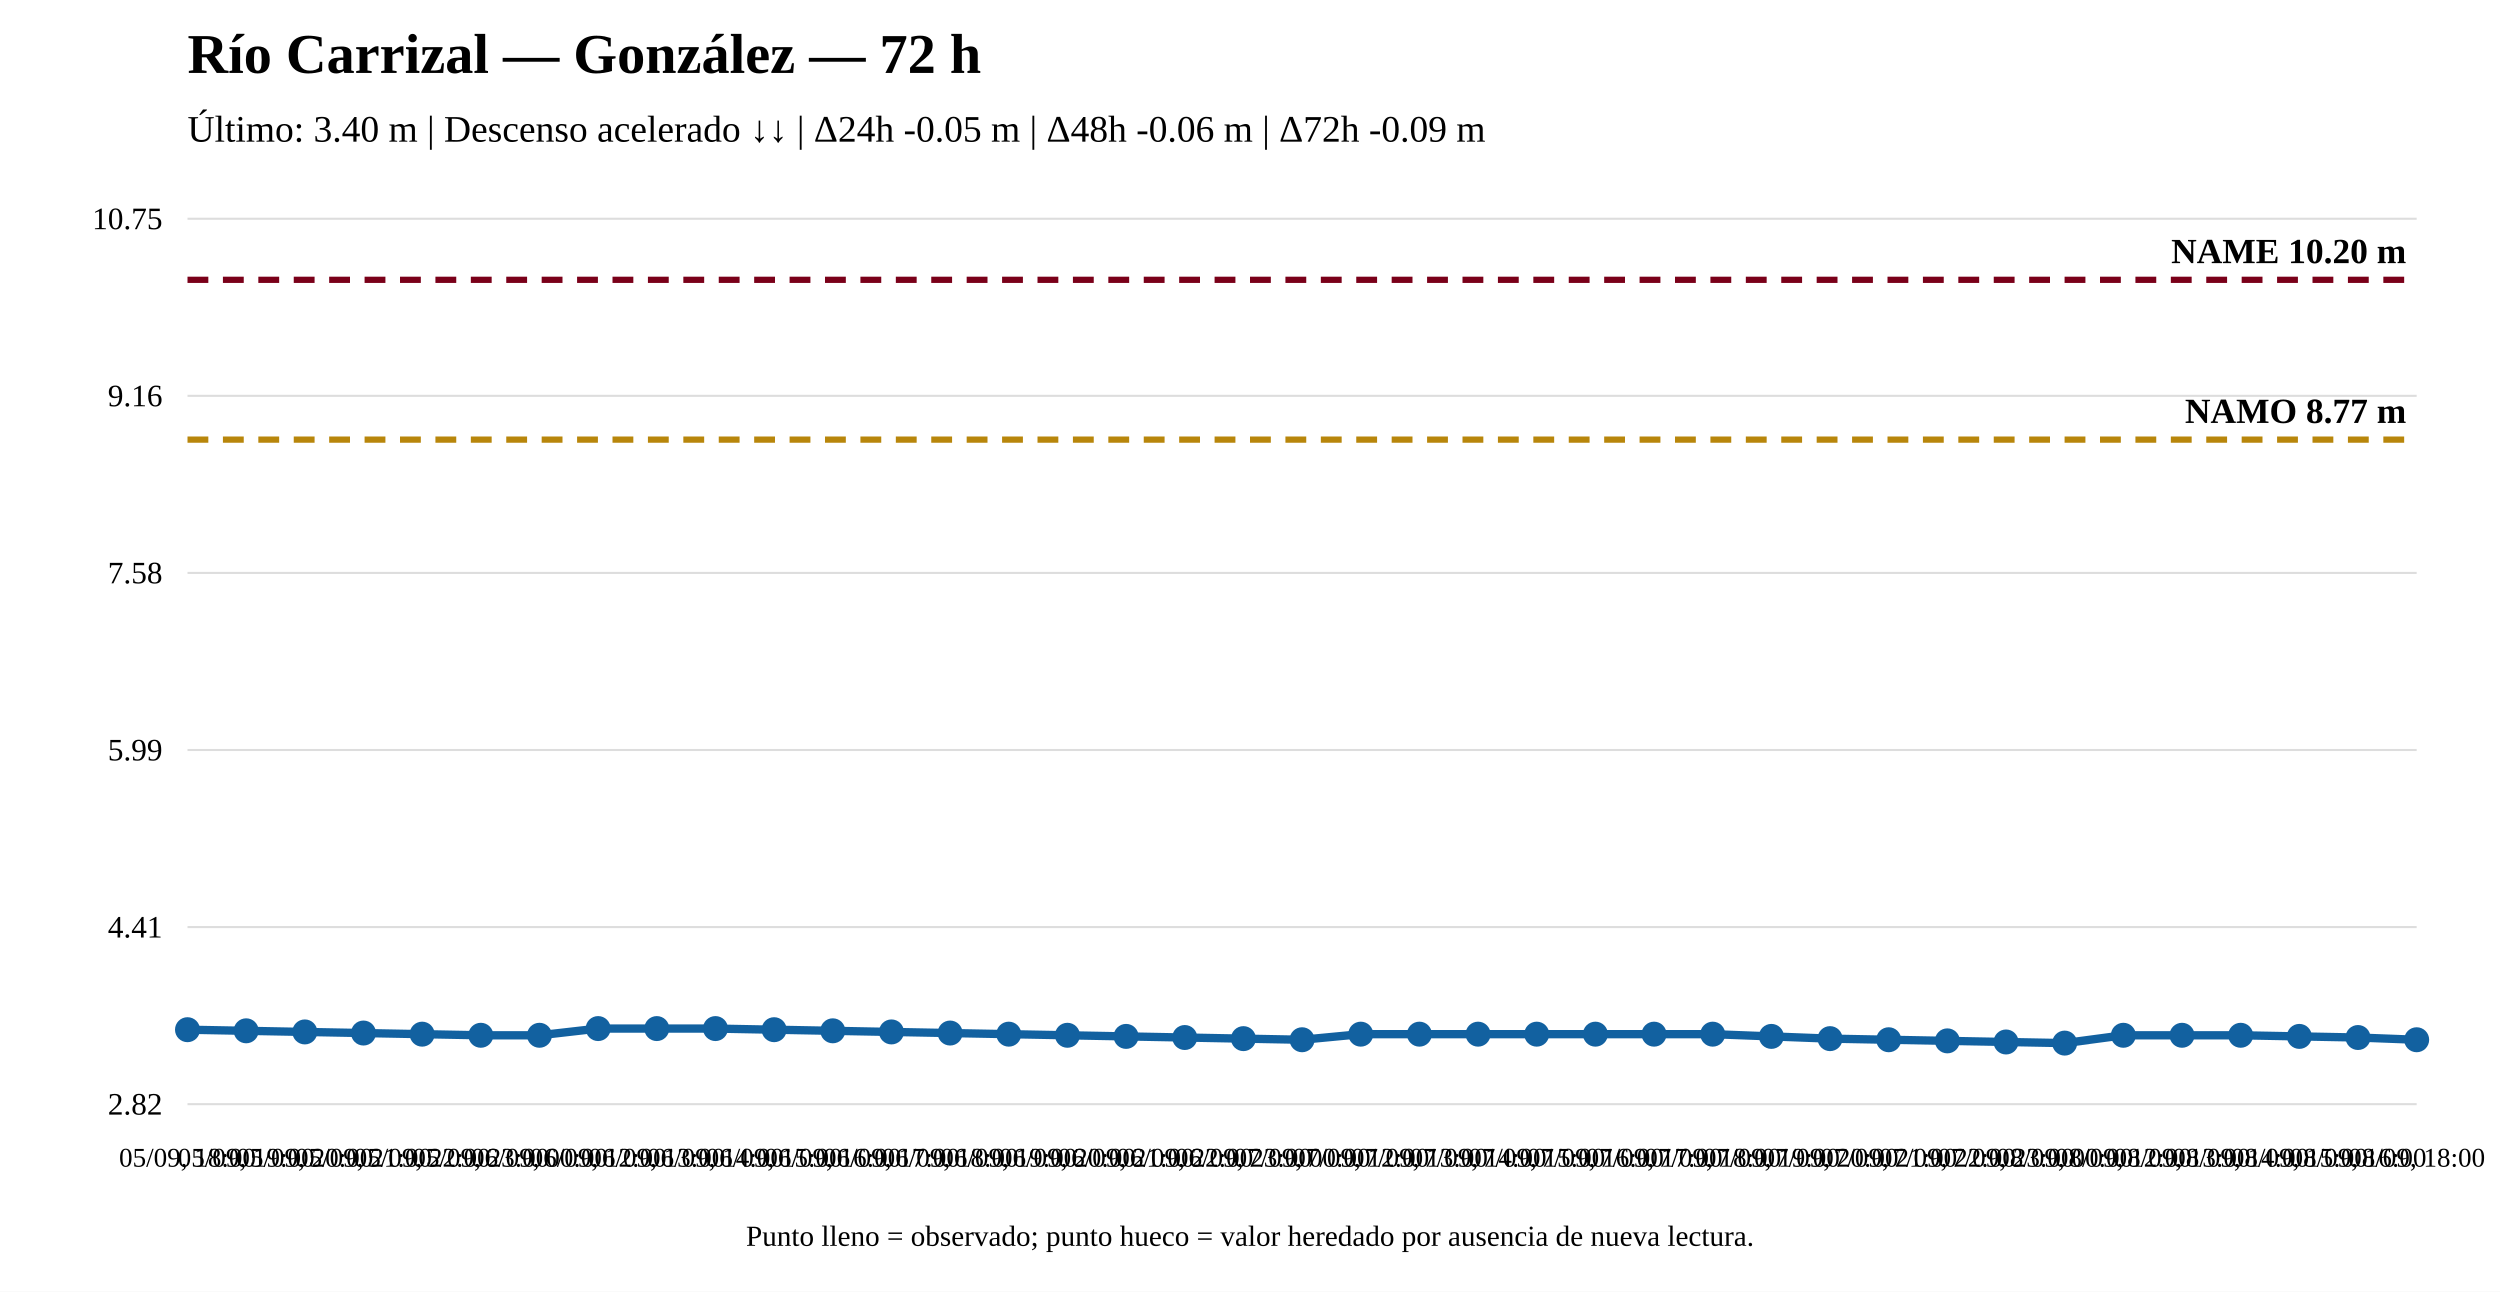
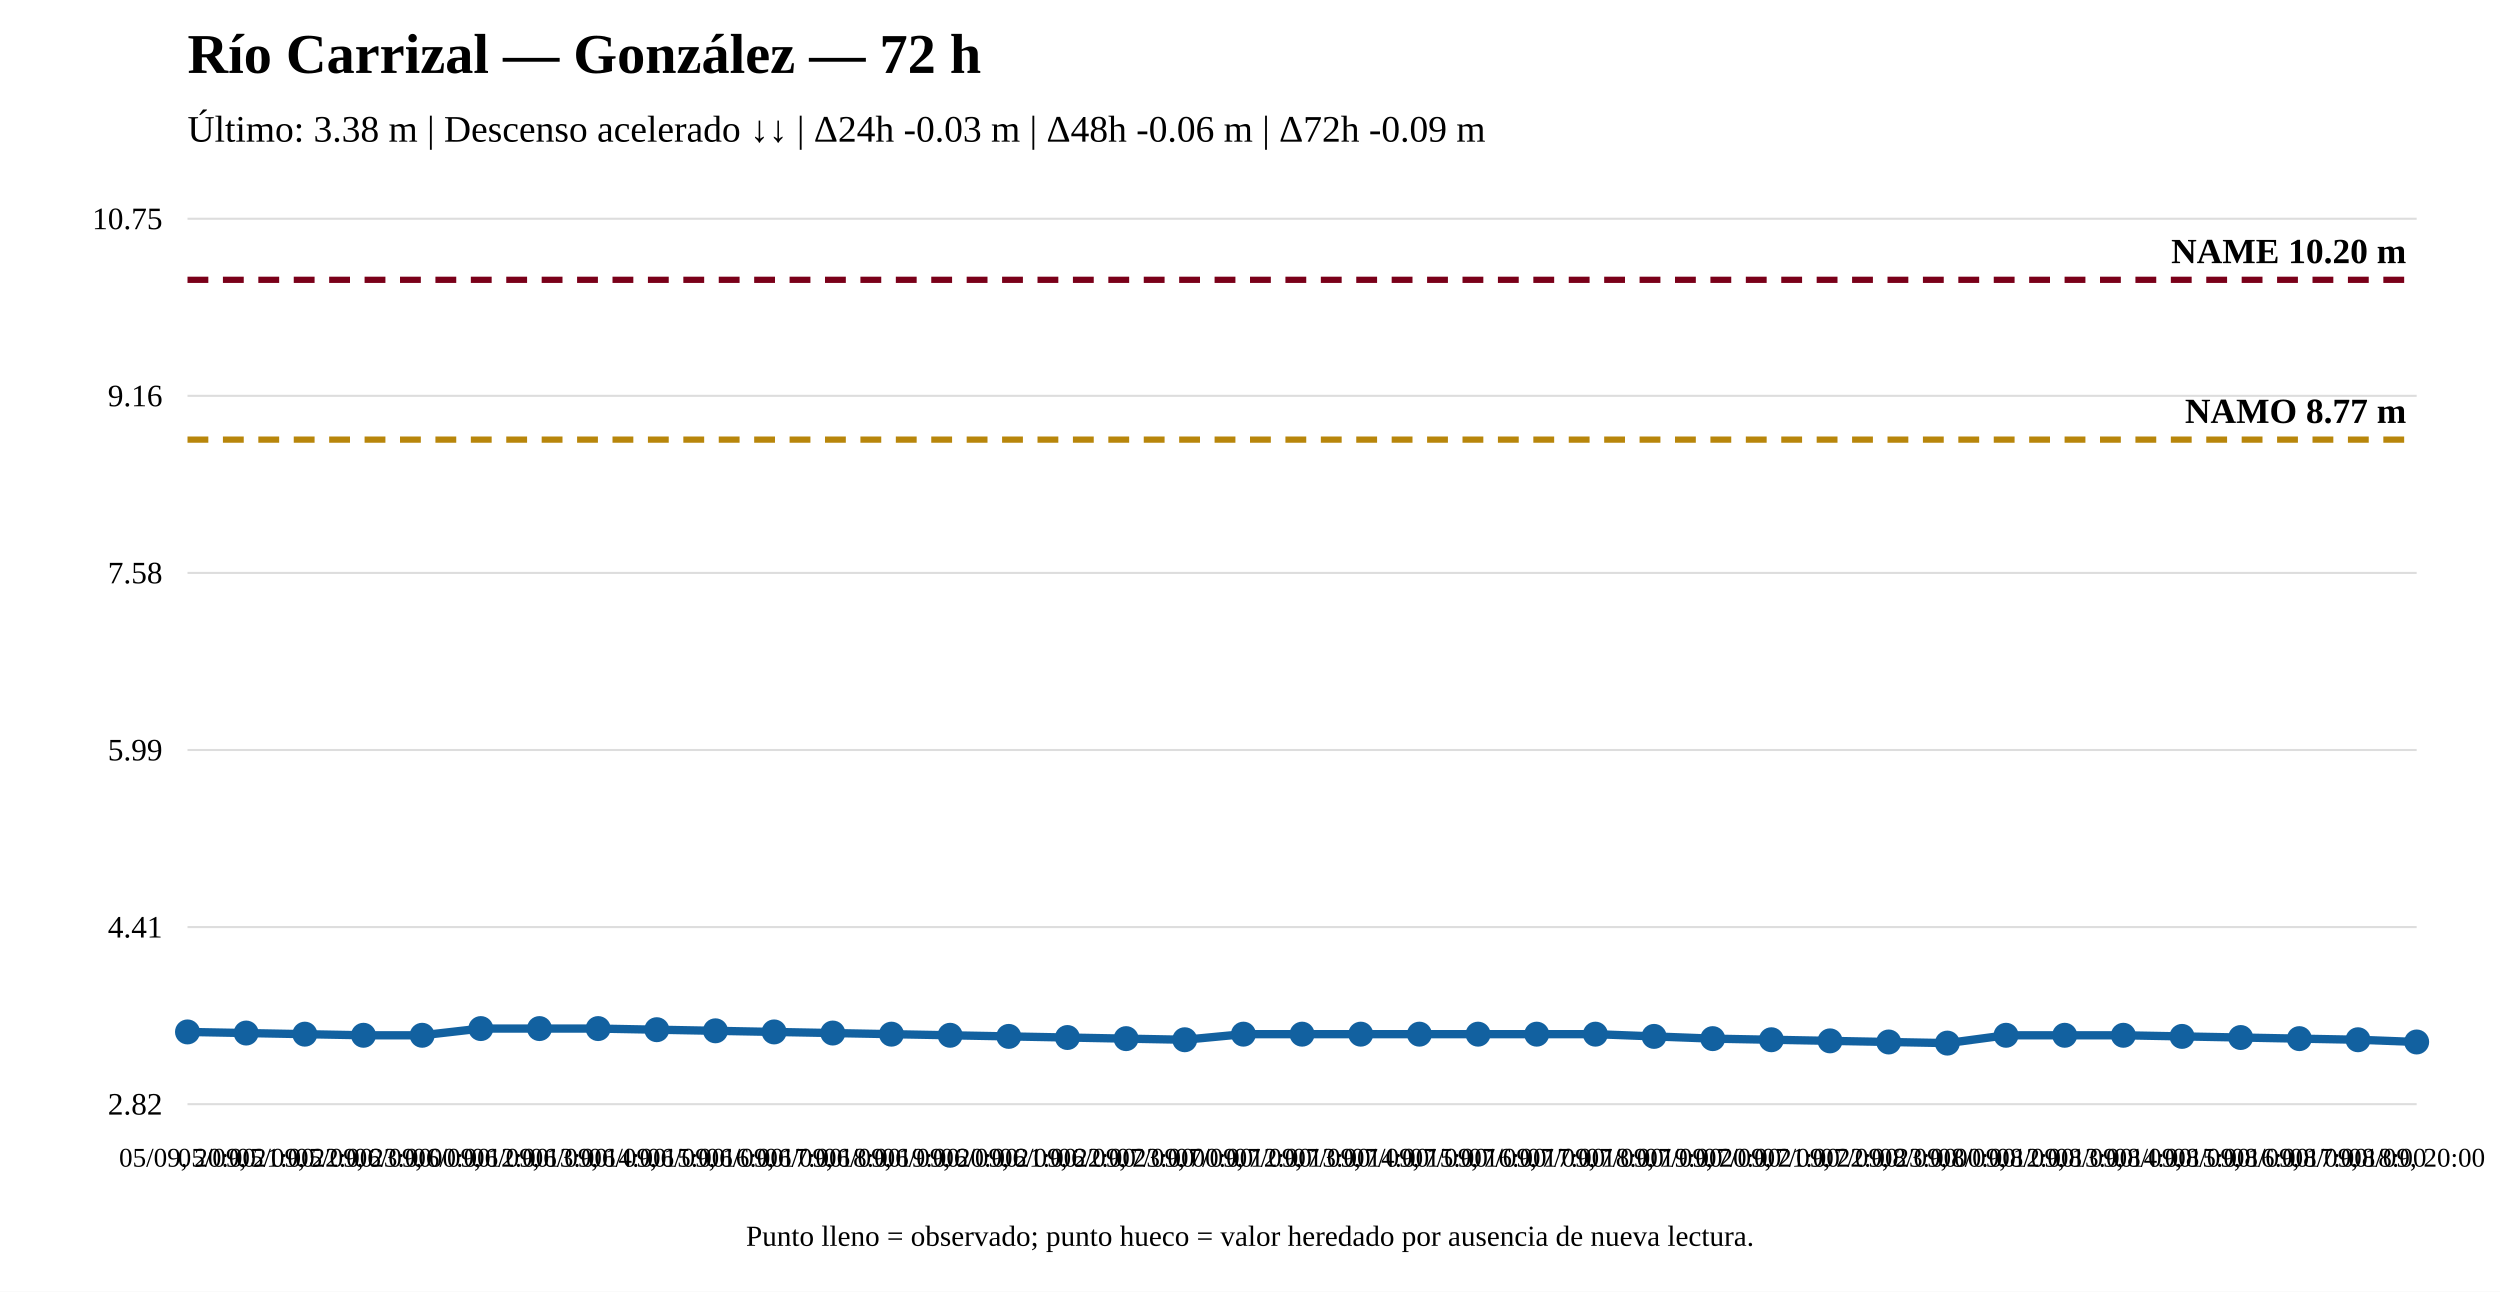
<svg xmlns="http://www.w3.org/2000/svg" width="1200" height="620" viewBox="0 0 1200 620">
  <rect width="100%" height="100%" fill="white" />
  <text x="90" y="35" font-size="27" font-weight="bold">Río Carrizal — González — 72 h</text>
-   <text x="90" y="68" font-size="18">Último: 3.40 m | Descenso acelerado ↓↓ | Δ24h -0.05 m | Δ48h -0.06 m | Δ72h -0.09 m</text>
+   <text x="90" y="68" font-size="18">Último: 3.38 m | Descenso acelerado ↓↓ | Δ24h -0.03 m | Δ48h -0.06 m | Δ72h -0.09 m</text>
  <line x1="90" y1="530" x2="1160" y2="530" stroke="#ddd" />
  <line x1="90" y1="445" x2="1160" y2="445" stroke="#ddd" />
  <line x1="90" y1="360" x2="1160" y2="360" stroke="#ddd" />
  <line x1="90" y1="275" x2="1160" y2="275" stroke="#ddd" />
  <line x1="90" y1="190" x2="1160" y2="190" stroke="#ddd" />
  <line x1="90" y1="105" x2="1160" y2="105" stroke="#ddd" />
  <text x="78" y="535" text-anchor="end" font-size="15">2.82</text>
  <text x="78" y="450" text-anchor="end" font-size="15">4.41</text>
  <text x="78" y="365" text-anchor="end" font-size="15">5.99</text>
  <text x="78" y="280" text-anchor="end" font-size="15">7.58</text>
  <text x="78" y="195" text-anchor="end" font-size="15">9.16</text>
  <text x="78" y="110" text-anchor="end" font-size="15">10.75</text>
  <line x1="90" y1="211.019" x2="1160" y2="211.019" stroke="#b8860b" stroke-width="3" stroke-dasharray="10 7" />
  <text x="1155" y="203.019" text-anchor="end" font-size="17" font-weight="bold">NAMO 8.77 m</text>
  <line x1="90" y1="134.31" x2="1160" y2="134.31" stroke="#7a0019" stroke-width="3" stroke-dasharray="10 7" />
  <text x="1155" y="126.31" text-anchor="end" font-size="17" font-weight="bold">NAME 10.20 m</text>
-   <polyline fill="none" stroke="#1261a0" stroke-width="4" points="90,494.253 118.158,494.789 146.316,495.325 174.474,495.862 202.632,496.398 230.789,496.935 258.947,496.935 287.105,493.716 315.263,493.716 343.421,493.716 371.579,494.253 399.737,494.789 427.895,495.325 456.053,495.862 484.211,496.398 512.368,496.935 540.526,497.471 568.684,498.008 596.842,498.544 625,499.08 653.158,496.398 681.316,496.398 709.474,496.398 737.632,496.398 765.789,496.398 793.947,496.398 822.105,496.398 850.263,497.471 878.421,498.544 906.579,499.08 934.737,499.617 962.895,500.153 991.053,500.69 1019.211,496.935 1047.368,496.935 1075.526,496.935 1103.684,497.471 1131.842,498.008 1160,499.08" />
-   <circle cx="90" cy="494.253" r="5" fill="#1261a0" stroke="#1261a0" stroke-width="2" />
-   <circle cx="118.158" cy="494.789" r="5" fill="#1261a0" stroke="#1261a0" stroke-width="2" />
-   <circle cx="146.316" cy="495.325" r="5" fill="#1261a0" stroke="#1261a0" stroke-width="2" />
-   <circle cx="174.474" cy="495.862" r="5" fill="#1261a0" stroke="#1261a0" stroke-width="2" />
-   <circle cx="202.632" cy="496.398" r="5" fill="#1261a0" stroke="#1261a0" stroke-width="2" />
-   <circle cx="230.789" cy="496.935" r="5" fill="#1261a0" stroke="#1261a0" stroke-width="2" />
-   <circle cx="258.947" cy="496.935" r="5" fill="#1261a0" stroke="#1261a0" stroke-width="2" />
+   <polyline fill="none" stroke="#1261a0" stroke-width="4" points="90,495.325 118.158,495.862 146.316,496.398 174.474,496.935 202.632,496.935 230.789,493.716 258.947,493.716 287.105,493.716 315.263,494.253 343.421,494.789 371.579,495.325 399.737,495.862 427.895,496.398 456.053,496.935 484.211,497.471 512.368,498.008 540.526,498.544 568.684,499.08 596.842,496.398 625,496.398 653.158,496.398 681.316,496.398 709.474,496.398 737.632,496.398 765.789,496.398 793.947,497.471 822.105,498.544 850.263,499.08 878.421,499.617 906.579,500.153 934.737,500.69 962.895,496.935 991.053,496.935 1019.211,496.935 1047.368,497.471 1075.526,498.008 1103.684,498.544 1131.842,499.08 1160,500.153" />
+   <circle cx="90" cy="495.325" r="5" fill="#1261a0" stroke="#1261a0" stroke-width="2" />
+   <circle cx="118.158" cy="495.862" r="5" fill="#1261a0" stroke="#1261a0" stroke-width="2" />
+   <circle cx="146.316" cy="496.398" r="5" fill="#1261a0" stroke="#1261a0" stroke-width="2" />
+   <circle cx="174.474" cy="496.935" r="5" fill="#1261a0" stroke="#1261a0" stroke-width="2" />
+   <circle cx="202.632" cy="496.935" r="5" fill="#1261a0" stroke="#1261a0" stroke-width="2" />
+   <circle cx="230.789" cy="493.716" r="5" fill="#1261a0" stroke="#1261a0" stroke-width="2" />
+   <circle cx="258.947" cy="493.716" r="5" fill="#1261a0" stroke="#1261a0" stroke-width="2" />
  <circle cx="287.105" cy="493.716" r="5" fill="#1261a0" stroke="#1261a0" stroke-width="2" />
-   <circle cx="315.263" cy="493.716" r="5" fill="#1261a0" stroke="#1261a0" stroke-width="2" />
-   <circle cx="343.421" cy="493.716" r="5" fill="#1261a0" stroke="#1261a0" stroke-width="2" />
-   <circle cx="371.579" cy="494.253" r="5" fill="#1261a0" stroke="#1261a0" stroke-width="2" />
-   <circle cx="399.737" cy="494.789" r="5" fill="#1261a0" stroke="#1261a0" stroke-width="2" />
-   <circle cx="427.895" cy="495.325" r="5" fill="#1261a0" stroke="#1261a0" stroke-width="2" />
-   <circle cx="456.053" cy="495.862" r="5" fill="#1261a0" stroke="#1261a0" stroke-width="2" />
-   <circle cx="484.211" cy="496.398" r="5" fill="#1261a0" stroke="#1261a0" stroke-width="2" />
-   <circle cx="512.368" cy="496.935" r="5" fill="#1261a0" stroke="#1261a0" stroke-width="2" />
-   <circle cx="540.526" cy="497.471" r="5" fill="#1261a0" stroke="#1261a0" stroke-width="2" />
-   <circle cx="568.684" cy="498.008" r="5" fill="#1261a0" stroke="#1261a0" stroke-width="2" />
-   <circle cx="596.842" cy="498.544" r="5" fill="#1261a0" stroke="#1261a0" stroke-width="2" />
-   <circle cx="625" cy="499.08" r="5" fill="#1261a0" stroke="#1261a0" stroke-width="2" />
+   <circle cx="315.263" cy="494.253" r="5" fill="#1261a0" stroke="#1261a0" stroke-width="2" />
+   <circle cx="343.421" cy="494.789" r="5" fill="#1261a0" stroke="#1261a0" stroke-width="2" />
+   <circle cx="371.579" cy="495.325" r="5" fill="#1261a0" stroke="#1261a0" stroke-width="2" />
+   <circle cx="399.737" cy="495.862" r="5" fill="#1261a0" stroke="#1261a0" stroke-width="2" />
+   <circle cx="427.895" cy="496.398" r="5" fill="#1261a0" stroke="#1261a0" stroke-width="2" />
+   <circle cx="456.053" cy="496.935" r="5" fill="#1261a0" stroke="#1261a0" stroke-width="2" />
+   <circle cx="484.211" cy="497.471" r="5" fill="#1261a0" stroke="#1261a0" stroke-width="2" />
+   <circle cx="512.368" cy="498.008" r="5" fill="#1261a0" stroke="#1261a0" stroke-width="2" />
+   <circle cx="540.526" cy="498.544" r="5" fill="#1261a0" stroke="#1261a0" stroke-width="2" />
+   <circle cx="568.684" cy="499.08" r="5" fill="#1261a0" stroke="#1261a0" stroke-width="2" />
+   <circle cx="596.842" cy="496.398" r="5" fill="#1261a0" stroke="#1261a0" stroke-width="2" />
+   <circle cx="625" cy="496.398" r="5" fill="#1261a0" stroke="#1261a0" stroke-width="2" />
  <circle cx="653.158" cy="496.398" r="5" fill="#1261a0" stroke="#1261a0" stroke-width="2" />
  <circle cx="681.316" cy="496.398" r="5" fill="#1261a0" stroke="#1261a0" stroke-width="2" />
  <circle cx="709.474" cy="496.398" r="5" fill="#1261a0" stroke="#1261a0" stroke-width="2" />
  <circle cx="737.632" cy="496.398" r="5" fill="#1261a0" stroke="#1261a0" stroke-width="2" />
  <circle cx="765.789" cy="496.398" r="5" fill="#1261a0" stroke="#1261a0" stroke-width="2" />
-   <circle cx="793.947" cy="496.398" r="5" fill="#1261a0" stroke="#1261a0" stroke-width="2" />
-   <circle cx="822.105" cy="496.398" r="5" fill="#1261a0" stroke="#1261a0" stroke-width="2" />
-   <circle cx="850.263" cy="497.471" r="5" fill="#1261a0" stroke="#1261a0" stroke-width="2" />
-   <circle cx="878.421" cy="498.544" r="5" fill="#1261a0" stroke="#1261a0" stroke-width="2" />
-   <circle cx="906.579" cy="499.08" r="5" fill="#1261a0" stroke="#1261a0" stroke-width="2" />
-   <circle cx="934.737" cy="499.617" r="5" fill="#1261a0" stroke="#1261a0" stroke-width="2" />
-   <circle cx="962.895" cy="500.153" r="5" fill="#1261a0" stroke="#1261a0" stroke-width="2" />
-   <circle cx="991.053" cy="500.69" r="5" fill="#1261a0" stroke="#1261a0" stroke-width="2" />
+   <circle cx="793.947" cy="497.471" r="5" fill="#1261a0" stroke="#1261a0" stroke-width="2" />
+   <circle cx="822.105" cy="498.544" r="5" fill="#1261a0" stroke="#1261a0" stroke-width="2" />
+   <circle cx="850.263" cy="499.08" r="5" fill="#1261a0" stroke="#1261a0" stroke-width="2" />
+   <circle cx="878.421" cy="499.617" r="5" fill="#1261a0" stroke="#1261a0" stroke-width="2" />
+   <circle cx="906.579" cy="500.153" r="5" fill="#1261a0" stroke="#1261a0" stroke-width="2" />
+   <circle cx="934.737" cy="500.69" r="5" fill="#1261a0" stroke="#1261a0" stroke-width="2" />
+   <circle cx="962.895" cy="496.935" r="5" fill="#1261a0" stroke="#1261a0" stroke-width="2" />
+   <circle cx="991.053" cy="496.935" r="5" fill="#1261a0" stroke="#1261a0" stroke-width="2" />
  <circle cx="1019.211" cy="496.935" r="5" fill="#1261a0" stroke="#1261a0" stroke-width="2" />
-   <circle cx="1047.368" cy="496.935" r="5" fill="#1261a0" stroke="#1261a0" stroke-width="2" />
-   <circle cx="1075.526" cy="496.935" r="5" fill="#1261a0" stroke="#1261a0" stroke-width="2" />
-   <circle cx="1103.684" cy="497.471" r="5" fill="#1261a0" stroke="#1261a0" stroke-width="2" />
-   <circle cx="1131.842" cy="498.008" r="5" fill="#1261a0" stroke="#1261a0" stroke-width="2" />
-   <circle cx="1160" cy="499.08" r="5" fill="#1261a0" stroke="#1261a0" stroke-width="2" />
-   <text x="90" y="560" text-anchor="middle" font-size="13">05/09, 18:00</text>
-   <text x="118.158" y="560" text-anchor="middle" font-size="13">05/09, 19:00</text>
-   <text x="146.316" y="560" text-anchor="middle" font-size="13">05/09, 20:00</text>
-   <text x="174.474" y="560" text-anchor="middle" font-size="13">05/09, 21:00</text>
-   <text x="202.632" y="560" text-anchor="middle" font-size="13">05/09, 22:00</text>
-   <text x="230.789" y="560" text-anchor="middle" font-size="13">05/09, 23:00</text>
-   <text x="258.947" y="560" text-anchor="middle" font-size="13">06/09, 00:00</text>
-   <text x="287.105" y="560" text-anchor="middle" font-size="13">06/09, 12:00</text>
-   <text x="315.263" y="560" text-anchor="middle" font-size="13">06/09, 13:00</text>
-   <text x="343.421" y="560" text-anchor="middle" font-size="13">06/09, 14:00</text>
-   <text x="371.579" y="560" text-anchor="middle" font-size="13">06/09, 15:00</text>
-   <text x="399.737" y="560" text-anchor="middle" font-size="13">06/09, 16:00</text>
-   <text x="427.895" y="560" text-anchor="middle" font-size="13">06/09, 17:00</text>
-   <text x="456.053" y="560" text-anchor="middle" font-size="13">06/09, 18:00</text>
-   <text x="484.211" y="560" text-anchor="middle" font-size="13">06/09, 19:00</text>
-   <text x="512.368" y="560" text-anchor="middle" font-size="13">06/09, 20:00</text>
-   <text x="540.526" y="560" text-anchor="middle" font-size="13">06/09, 21:00</text>
-   <text x="568.684" y="560" text-anchor="middle" font-size="13">06/09, 22:00</text>
-   <text x="596.842" y="560" text-anchor="middle" font-size="13">06/09, 23:00</text>
-   <text x="625" y="560" text-anchor="middle" font-size="13">07/09, 00:00</text>
-   <text x="653.158" y="560" text-anchor="middle" font-size="13">07/09, 12:00</text>
-   <text x="681.316" y="560" text-anchor="middle" font-size="13">07/09, 13:00</text>
-   <text x="709.474" y="560" text-anchor="middle" font-size="13">07/09, 14:00</text>
-   <text x="737.632" y="560" text-anchor="middle" font-size="13">07/09, 15:00</text>
-   <text x="765.789" y="560" text-anchor="middle" font-size="13">07/09, 16:00</text>
-   <text x="793.947" y="560" text-anchor="middle" font-size="13">07/09, 17:00</text>
-   <text x="822.105" y="560" text-anchor="middle" font-size="13">07/09, 18:00</text>
-   <text x="850.263" y="560" text-anchor="middle" font-size="13">07/09, 19:00</text>
-   <text x="878.421" y="560" text-anchor="middle" font-size="13">07/09, 20:00</text>
-   <text x="906.579" y="560" text-anchor="middle" font-size="13">07/09, 21:00</text>
-   <text x="934.737" y="560" text-anchor="middle" font-size="13">07/09, 22:00</text>
-   <text x="962.895" y="560" text-anchor="middle" font-size="13">07/09, 23:00</text>
-   <text x="991.053" y="560" text-anchor="middle" font-size="13">08/09, 00:00</text>
-   <text x="1019.211" y="560" text-anchor="middle" font-size="13">08/09, 12:00</text>
-   <text x="1047.368" y="560" text-anchor="middle" font-size="13">08/09, 13:00</text>
-   <text x="1075.526" y="560" text-anchor="middle" font-size="13">08/09, 14:00</text>
-   <text x="1103.684" y="560" text-anchor="middle" font-size="13">08/09, 15:00</text>
-   <text x="1131.842" y="560" text-anchor="middle" font-size="13">08/09, 16:00</text>
-   <text x="1160" y="560" text-anchor="middle" font-size="13">08/09, 18:00</text>
+   <circle cx="1047.368" cy="497.471" r="5" fill="#1261a0" stroke="#1261a0" stroke-width="2" />
+   <circle cx="1075.526" cy="498.008" r="5" fill="#1261a0" stroke="#1261a0" stroke-width="2" />
+   <circle cx="1103.684" cy="498.544" r="5" fill="#1261a0" stroke="#1261a0" stroke-width="2" />
+   <circle cx="1131.842" cy="499.08" r="5" fill="#1261a0" stroke="#1261a0" stroke-width="2" />
+   <circle cx="1160" cy="500.153" r="5" fill="#1261a0" stroke="#1261a0" stroke-width="2" />
+   <text x="90" y="560" text-anchor="middle" font-size="13">05/09, 20:00</text>
+   <text x="118.158" y="560" text-anchor="middle" font-size="13">05/09, 21:00</text>
+   <text x="146.316" y="560" text-anchor="middle" font-size="13">05/09, 22:00</text>
+   <text x="174.474" y="560" text-anchor="middle" font-size="13">05/09, 23:00</text>
+   <text x="202.632" y="560" text-anchor="middle" font-size="13">06/09, 00:00</text>
+   <text x="230.789" y="560" text-anchor="middle" font-size="13">06/09, 12:00</text>
+   <text x="258.947" y="560" text-anchor="middle" font-size="13">06/09, 13:00</text>
+   <text x="287.105" y="560" text-anchor="middle" font-size="13">06/09, 14:00</text>
+   <text x="315.263" y="560" text-anchor="middle" font-size="13">06/09, 15:00</text>
+   <text x="343.421" y="560" text-anchor="middle" font-size="13">06/09, 16:00</text>
+   <text x="371.579" y="560" text-anchor="middle" font-size="13">06/09, 17:00</text>
+   <text x="399.737" y="560" text-anchor="middle" font-size="13">06/09, 18:00</text>
+   <text x="427.895" y="560" text-anchor="middle" font-size="13">06/09, 19:00</text>
+   <text x="456.053" y="560" text-anchor="middle" font-size="13">06/09, 20:00</text>
+   <text x="484.211" y="560" text-anchor="middle" font-size="13">06/09, 21:00</text>
+   <text x="512.368" y="560" text-anchor="middle" font-size="13">06/09, 22:00</text>
+   <text x="540.526" y="560" text-anchor="middle" font-size="13">06/09, 23:00</text>
+   <text x="568.684" y="560" text-anchor="middle" font-size="13">07/09, 00:00</text>
+   <text x="596.842" y="560" text-anchor="middle" font-size="13">07/09, 12:00</text>
+   <text x="625" y="560" text-anchor="middle" font-size="13">07/09, 13:00</text>
+   <text x="653.158" y="560" text-anchor="middle" font-size="13">07/09, 14:00</text>
+   <text x="681.316" y="560" text-anchor="middle" font-size="13">07/09, 15:00</text>
+   <text x="709.474" y="560" text-anchor="middle" font-size="13">07/09, 16:00</text>
+   <text x="737.632" y="560" text-anchor="middle" font-size="13">07/09, 17:00</text>
+   <text x="765.789" y="560" text-anchor="middle" font-size="13">07/09, 18:00</text>
+   <text x="793.947" y="560" text-anchor="middle" font-size="13">07/09, 19:00</text>
+   <text x="822.105" y="560" text-anchor="middle" font-size="13">07/09, 20:00</text>
+   <text x="850.263" y="560" text-anchor="middle" font-size="13">07/09, 21:00</text>
+   <text x="878.421" y="560" text-anchor="middle" font-size="13">07/09, 22:00</text>
+   <text x="906.579" y="560" text-anchor="middle" font-size="13">07/09, 23:00</text>
+   <text x="934.737" y="560" text-anchor="middle" font-size="13">08/09, 00:00</text>
+   <text x="962.895" y="560" text-anchor="middle" font-size="13">08/09, 12:00</text>
+   <text x="991.053" y="560" text-anchor="middle" font-size="13">08/09, 13:00</text>
+   <text x="1019.211" y="560" text-anchor="middle" font-size="13">08/09, 14:00</text>
+   <text x="1047.368" y="560" text-anchor="middle" font-size="13">08/09, 15:00</text>
+   <text x="1075.526" y="560" text-anchor="middle" font-size="13">08/09, 16:00</text>
+   <text x="1103.684" y="560" text-anchor="middle" font-size="13">08/09, 17:00</text>
+   <text x="1131.842" y="560" text-anchor="middle" font-size="13">08/09, 18:00</text>
+   <text x="1160" y="560" text-anchor="middle" font-size="13">08/09, 20:00</text>
  <text x="600" y="598" text-anchor="middle" font-size="14">Punto lleno = observado; punto hueco = valor heredado por ausencia de nueva lectura.</text>
</svg>
